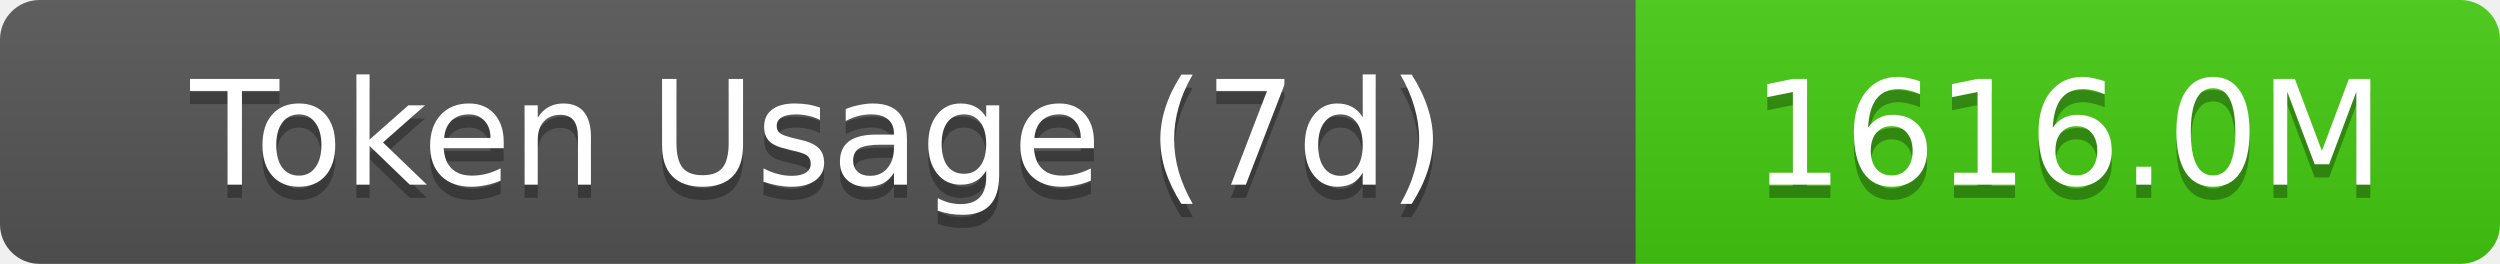
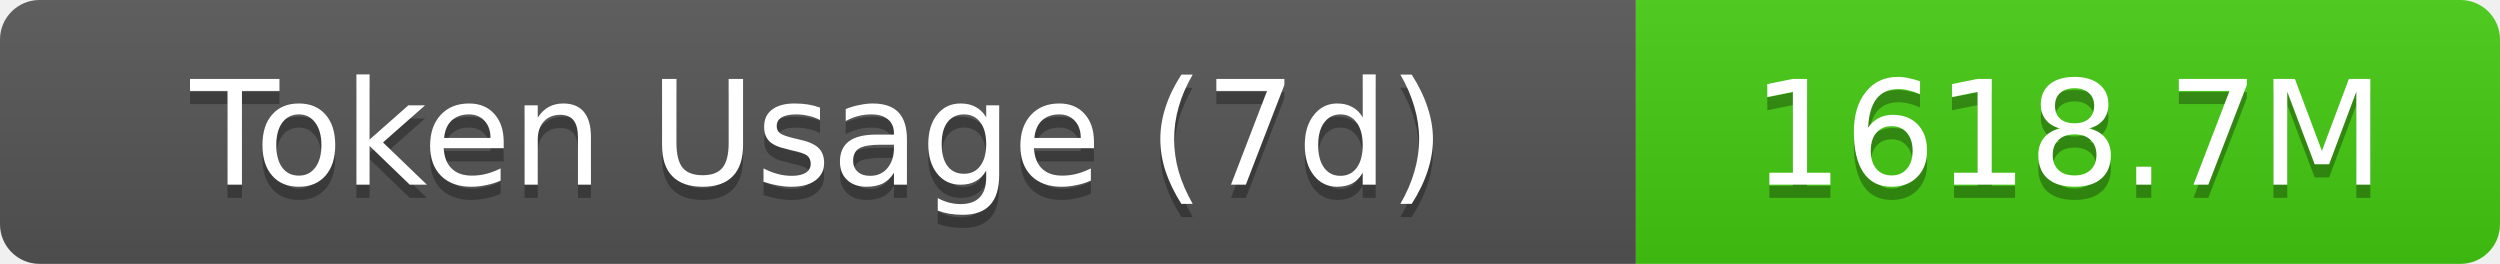
- <svg xmlns="http://www.w3.org/2000/svg" width="189.5" height="20" role="img" aria-label="Token Usage (7d): 1616.0M">
+ <svg xmlns="http://www.w3.org/2000/svg" width="189.5" height="20" role="img" aria-label="Token Usage (7d): 1618.7M">
  <linearGradient id="s" x2="0" y2="100%">
    <stop offset="0" stop-color="#bbb" stop-opacity=".1" />
    <stop offset="1" stop-opacity=".1" />
  </linearGradient>
  <clipPath id="r">
    <rect width="189.5" height="20" rx="3" fill="#fff" />
  </clipPath>
  <g clip-path="url(#r)">
    <rect width="124" height="20" fill="#555" />
    <rect x="124" width="65.5" height="20" fill="#4c1" />
    <rect width="189.5" height="20" fill="url(#s)" />
  </g>
  <g fill="#fff" text-anchor="middle" font-family="Verdana,Geneva,DejaVu Sans,sans-serif" text-rendering="geometricPrecision" font-size="11">
    <text aria-hidden="true" x="62" y="15" fill="#010101" fill-opacity=".3">Token Usage (7d)</text>
    <text x="62" y="14">Token Usage (7d)</text>
-     <text aria-hidden="true" x="156.75" y="15" fill="#010101" fill-opacity=".3">1616.0M</text>
-     <text x="156.75" y="14">1616.0M</text>
+     <text aria-hidden="true" x="156.75" y="15" fill="#010101" fill-opacity=".3">1618.7M</text>
+     <text x="156.75" y="14">1618.7M</text>
  </g>
</svg>
